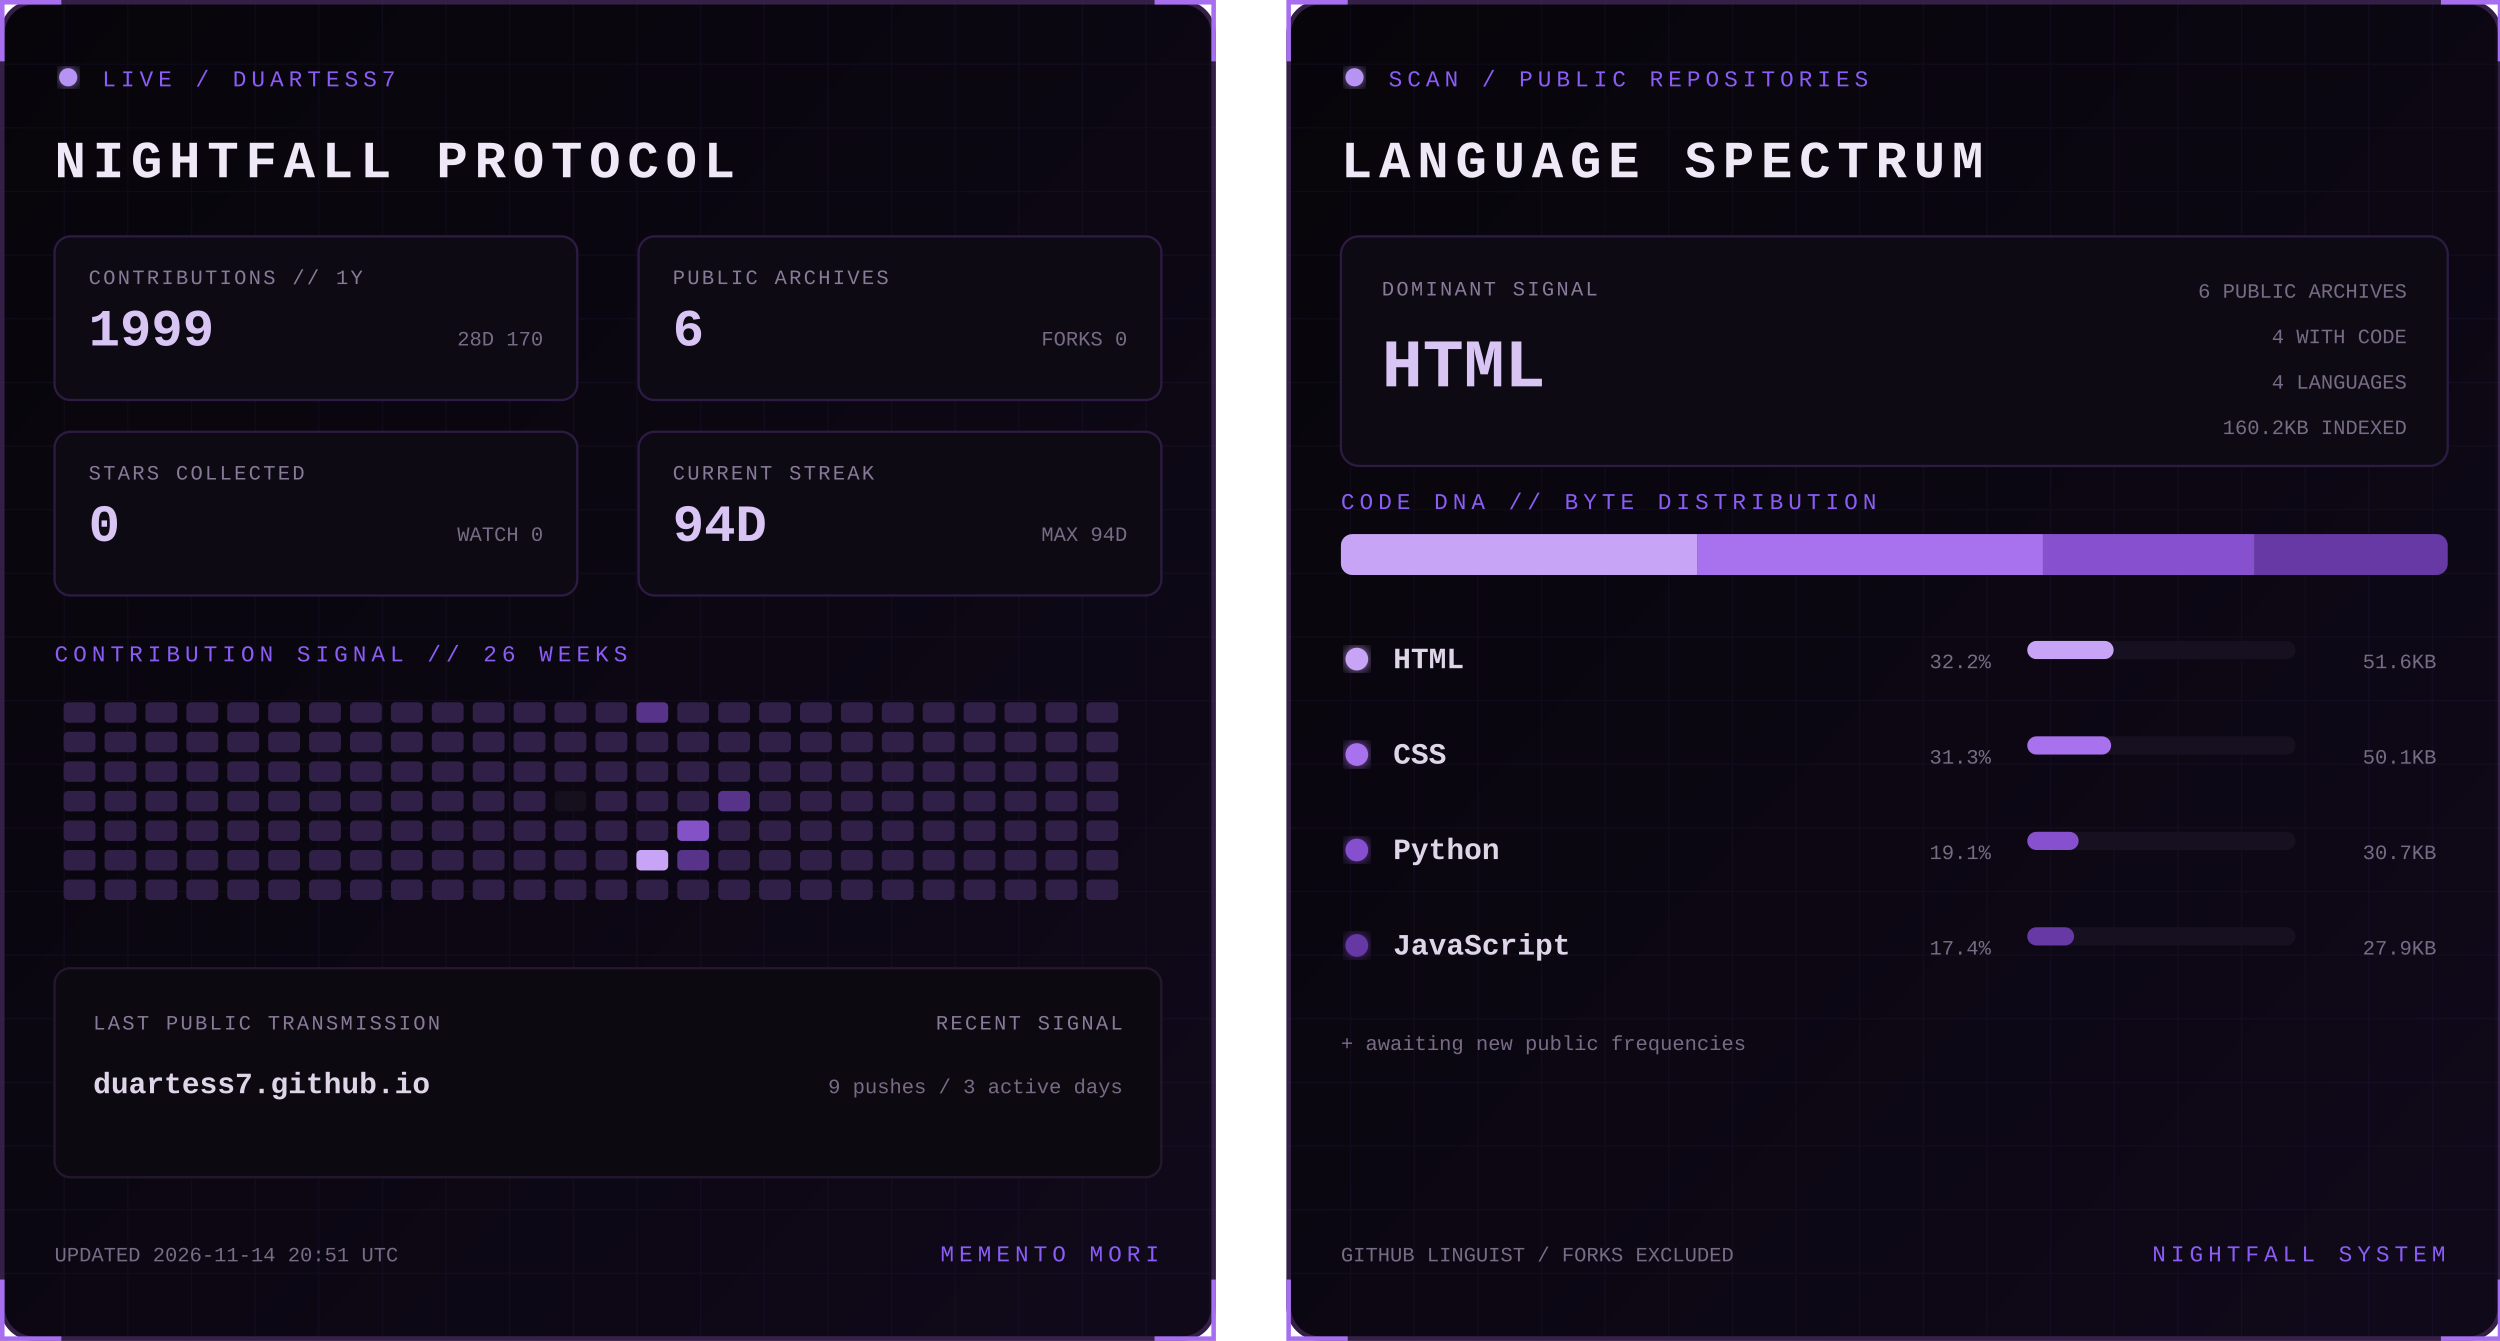
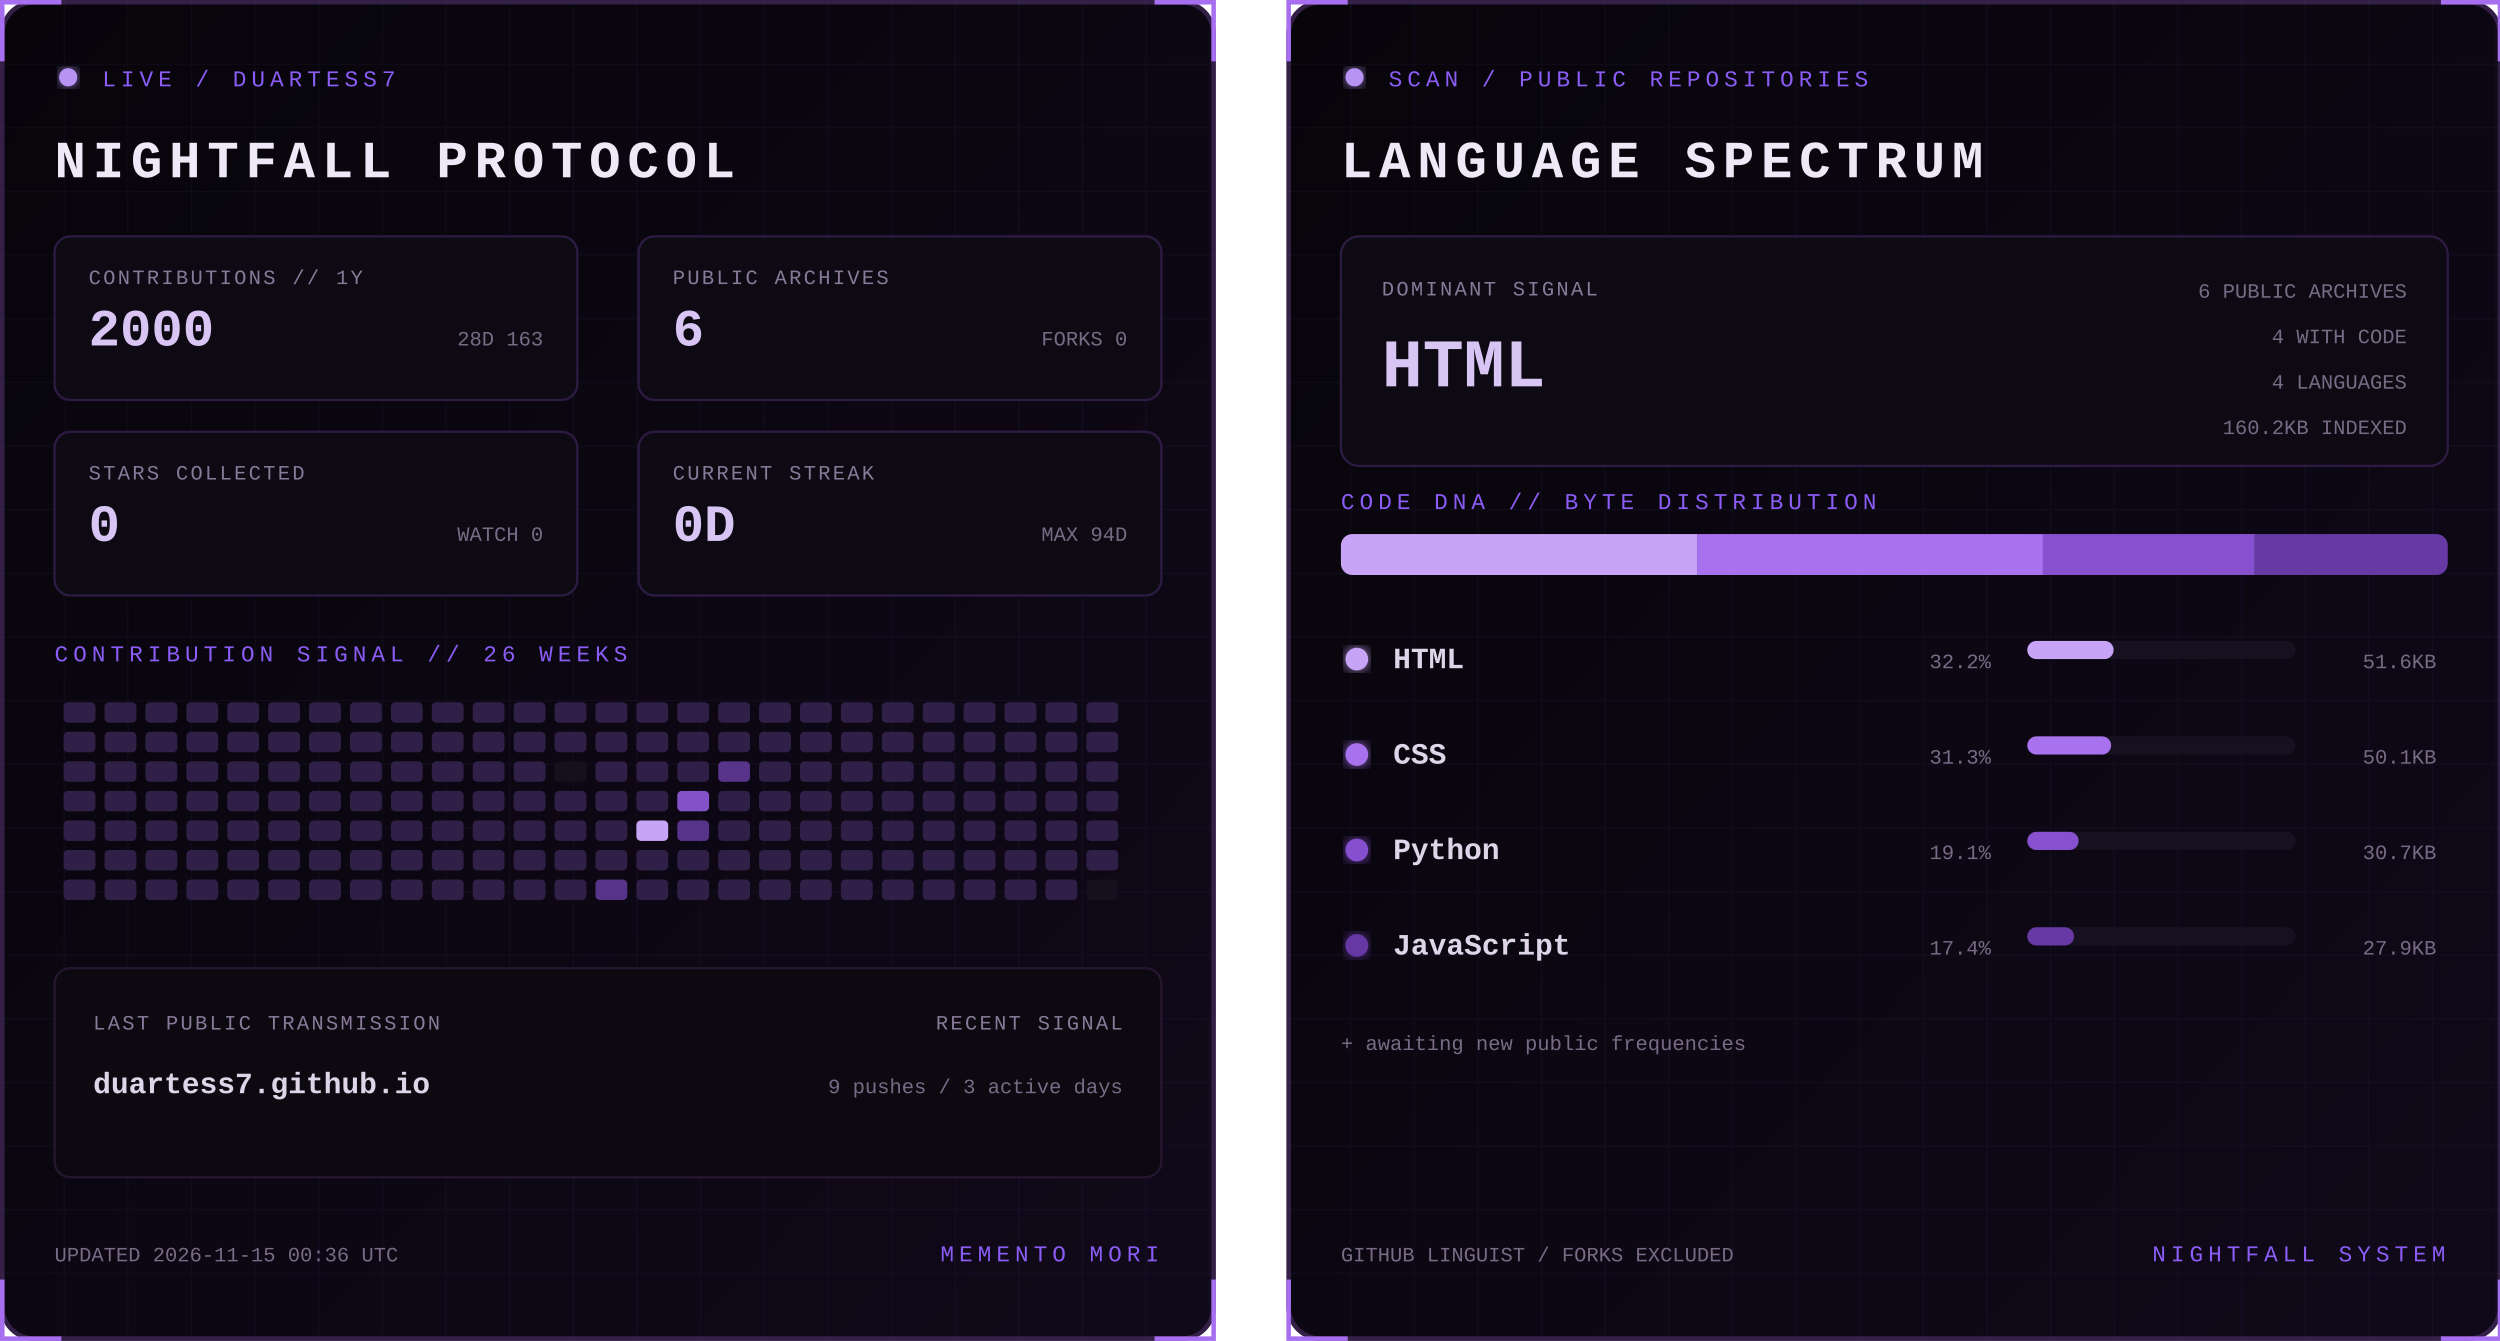
<svg xmlns="http://www.w3.org/2000/svg" width="1100" height="590" viewBox="0 0 1100 590" role="img" aria-labelledby="title desc">
  <defs>
    <linearGradient id="bg" x1="0" y1="0" x2="1" y2="1">
      <stop stop-color="#07050a" />
      <stop offset="1" stop-color="#10091a" />
    </linearGradient>
    <filter id="glow">
      <feGaussianBlur stdDeviation="3" result="b" />
      <feMerge>
        <feMergeNode in="b" />
        <feMergeNode in="SourceGraphic" />
      </feMerge>
    </filter>
    <pattern id="grid" width="28" height="28" patternUnits="userSpaceOnUse">
      <path d="M28 0H0V28" fill="none" stroke="#8b5cf6" stroke-opacity=".055" />
    </pattern>
    <clipPath id="dna">
      <rect x="24" y="235" width="487" height="18" rx="5" />
    </clipPath>
    <style>
      text { font-family: Consolas, 'Courier New', monospace; }
      .kicker { fill:#8b5cf6; font-size:10px; letter-spacing:2.2px; }
      .title { fill:#eee8f7; font-size:23px; font-weight:700; letter-spacing:3px; }
      .label { fill:#887a99; font-size:9px; letter-spacing:1px; }
      .stat { fill:#d8c5f4; font-size:23px; font-weight:700; }
      .detail,.pct { fill:#776b85; font-size:9px; }
      .lang { fill:#ded5e8; font-size:13px; font-weight:700; }
      .hero { fill:#d8c5f4; font-size:30px; font-weight:700; }
      .blink { animation:blink 1.6s step-end infinite; }
      @keyframes blink { 50% { opacity:.25 } }
    </style>
  </defs>
  <g>
    <rect x="1" y="1" width="533" height="588" rx="14" fill="url(#bg)" stroke="#342047" stroke-width="2" />
    <rect x="1" y="1" width="533" height="588" rx="14" fill="url(#grid)" />
    <path d="M27 1H1v26 M508 1h26v26 M534 563v26h-26 M27 589H1v-26" stroke="#a76ff0" stroke-width="2" fill="none" />
    <circle cx="30" cy="34" r="4" fill="#b794f4" filter="url(#glow)" class="blink" />
    <text x="45" y="38" class="kicker">LIVE / DUARTESS7</text>
    <text x="24" y="78" class="title">NIGHTFALL PROTOCOL</text>
    <g transform="translate(24 104)">
      <rect width="230" height="72" rx="7" fill="#0d0a13" stroke="#2d1b43" />
      <text x="15" y="21" class="label">CONTRIBUTIONS // 1Y</text>
-       <text x="15" y="48" class="stat">1999</text>
-       <text x="215" y="48" text-anchor="end" class="detail">28D 170</text>
+       <text x="15" y="48" class="stat">2000</text>
+       <text x="215" y="48" text-anchor="end" class="detail">28D 163</text>
    </g>
    <g transform="translate(281 104)">
      <rect width="230" height="72" rx="7" fill="#0d0a13" stroke="#2d1b43" />
      <text x="15" y="21" class="label">PUBLIC ARCHIVES</text>
      <text x="15" y="48" class="stat">6</text>
      <text x="215" y="48" text-anchor="end" class="detail">FORKS 0</text>
    </g>
    <g transform="translate(24 190)">
      <rect width="230" height="72" rx="7" fill="#0d0a13" stroke="#2d1b43" />
      <text x="15" y="21" class="label">STARS COLLECTED</text>
      <text x="15" y="48" class="stat">0</text>
      <text x="215" y="48" text-anchor="end" class="detail">WATCH 0</text>
    </g>
    <g transform="translate(281 190)">
      <rect width="230" height="72" rx="7" fill="#0d0a13" stroke="#2d1b43" />
      <text x="15" y="21" class="label">CURRENT STREAK</text>
-       <text x="15" y="48" class="stat">94D</text>
+       <text x="15" y="48" class="stat">0D</text>
      <text x="215" y="48" text-anchor="end" class="detail">MAX 94D</text>
    </g>
    <text x="24" y="291" class="kicker">CONTRIBUTION SIGNAL // 26 WEEKS</text>
    <g>
      <rect x="28" y="309" width="14" height="9" rx="2" fill="#302047" />
      <rect x="28" y="322" width="14" height="9" rx="2" fill="#302047" />
      <rect x="28" y="335" width="14" height="9" rx="2" fill="#302047" />
      <rect x="28" y="348" width="14" height="9" rx="2" fill="#302047" />
      <rect x="28" y="361" width="14" height="9" rx="2" fill="#302047" />
      <rect x="28" y="374" width="14" height="9" rx="2" fill="#302047" />
      <rect x="28" y="387" width="14" height="9" rx="2" fill="#302047" />
      <rect x="46" y="309" width="14" height="9" rx="2" fill="#302047" />
      <rect x="46" y="322" width="14" height="9" rx="2" fill="#302047" />
      <rect x="46" y="335" width="14" height="9" rx="2" fill="#302047" />
      <rect x="46" y="348" width="14" height="9" rx="2" fill="#302047" />
      <rect x="46" y="361" width="14" height="9" rx="2" fill="#302047" />
      <rect x="46" y="374" width="14" height="9" rx="2" fill="#302047" />
      <rect x="46" y="387" width="14" height="9" rx="2" fill="#302047" />
      <rect x="64" y="309" width="14" height="9" rx="2" fill="#302047" />
      <rect x="64" y="322" width="14" height="9" rx="2" fill="#302047" />
      <rect x="64" y="335" width="14" height="9" rx="2" fill="#302047" />
      <rect x="64" y="348" width="14" height="9" rx="2" fill="#302047" />
      <rect x="64" y="361" width="14" height="9" rx="2" fill="#302047" />
      <rect x="64" y="374" width="14" height="9" rx="2" fill="#302047" />
      <rect x="64" y="387" width="14" height="9" rx="2" fill="#302047" />
      <rect x="82" y="309" width="14" height="9" rx="2" fill="#302047" />
      <rect x="82" y="322" width="14" height="9" rx="2" fill="#302047" />
      <rect x="82" y="335" width="14" height="9" rx="2" fill="#302047" />
      <rect x="82" y="348" width="14" height="9" rx="2" fill="#302047" />
      <rect x="82" y="361" width="14" height="9" rx="2" fill="#302047" />
      <rect x="82" y="374" width="14" height="9" rx="2" fill="#302047" />
      <rect x="82" y="387" width="14" height="9" rx="2" fill="#302047" />
      <rect x="100" y="309" width="14" height="9" rx="2" fill="#302047" />
      <rect x="100" y="322" width="14" height="9" rx="2" fill="#302047" />
      <rect x="100" y="335" width="14" height="9" rx="2" fill="#302047" />
      <rect x="100" y="348" width="14" height="9" rx="2" fill="#302047" />
      <rect x="100" y="361" width="14" height="9" rx="2" fill="#302047" />
      <rect x="100" y="374" width="14" height="9" rx="2" fill="#302047" />
      <rect x="100" y="387" width="14" height="9" rx="2" fill="#302047" />
      <rect x="118" y="309" width="14" height="9" rx="2" fill="#302047" />
      <rect x="118" y="322" width="14" height="9" rx="2" fill="#302047" />
      <rect x="118" y="335" width="14" height="9" rx="2" fill="#302047" />
      <rect x="118" y="348" width="14" height="9" rx="2" fill="#302047" />
      <rect x="118" y="361" width="14" height="9" rx="2" fill="#302047" />
      <rect x="118" y="374" width="14" height="9" rx="2" fill="#302047" />
      <rect x="118" y="387" width="14" height="9" rx="2" fill="#302047" />
      <rect x="136" y="309" width="14" height="9" rx="2" fill="#302047" />
      <rect x="136" y="322" width="14" height="9" rx="2" fill="#302047" />
      <rect x="136" y="335" width="14" height="9" rx="2" fill="#302047" />
      <rect x="136" y="348" width="14" height="9" rx="2" fill="#302047" />
      <rect x="136" y="361" width="14" height="9" rx="2" fill="#302047" />
      <rect x="136" y="374" width="14" height="9" rx="2" fill="#302047" />
      <rect x="136" y="387" width="14" height="9" rx="2" fill="#302047" />
      <rect x="154" y="309" width="14" height="9" rx="2" fill="#302047" />
      <rect x="154" y="322" width="14" height="9" rx="2" fill="#302047" />
      <rect x="154" y="335" width="14" height="9" rx="2" fill="#302047" />
      <rect x="154" y="348" width="14" height="9" rx="2" fill="#302047" />
      <rect x="154" y="361" width="14" height="9" rx="2" fill="#302047" />
      <rect x="154" y="374" width="14" height="9" rx="2" fill="#302047" />
      <rect x="154" y="387" width="14" height="9" rx="2" fill="#302047" />
      <rect x="172" y="309" width="14" height="9" rx="2" fill="#302047" />
      <rect x="172" y="322" width="14" height="9" rx="2" fill="#302047" />
      <rect x="172" y="335" width="14" height="9" rx="2" fill="#302047" />
      <rect x="172" y="348" width="14" height="9" rx="2" fill="#302047" />
      <rect x="172" y="361" width="14" height="9" rx="2" fill="#302047" />
      <rect x="172" y="374" width="14" height="9" rx="2" fill="#302047" />
      <rect x="172" y="387" width="14" height="9" rx="2" fill="#302047" />
      <rect x="190" y="309" width="14" height="9" rx="2" fill="#302047" />
      <rect x="190" y="322" width="14" height="9" rx="2" fill="#302047" />
      <rect x="190" y="335" width="14" height="9" rx="2" fill="#302047" />
      <rect x="190" y="348" width="14" height="9" rx="2" fill="#302047" />
      <rect x="190" y="361" width="14" height="9" rx="2" fill="#302047" />
      <rect x="190" y="374" width="14" height="9" rx="2" fill="#302047" />
      <rect x="190" y="387" width="14" height="9" rx="2" fill="#302047" />
      <rect x="208" y="309" width="14" height="9" rx="2" fill="#302047" />
      <rect x="208" y="322" width="14" height="9" rx="2" fill="#302047" />
      <rect x="208" y="335" width="14" height="9" rx="2" fill="#302047" />
      <rect x="208" y="348" width="14" height="9" rx="2" fill="#302047" />
      <rect x="208" y="361" width="14" height="9" rx="2" fill="#302047" />
      <rect x="208" y="374" width="14" height="9" rx="2" fill="#302047" />
      <rect x="208" y="387" width="14" height="9" rx="2" fill="#302047" />
      <rect x="226" y="309" width="14" height="9" rx="2" fill="#302047" />
      <rect x="226" y="322" width="14" height="9" rx="2" fill="#302047" />
      <rect x="226" y="335" width="14" height="9" rx="2" fill="#302047" />
      <rect x="226" y="348" width="14" height="9" rx="2" fill="#302047" />
      <rect x="226" y="361" width="14" height="9" rx="2" fill="#302047" />
      <rect x="226" y="374" width="14" height="9" rx="2" fill="#302047" />
      <rect x="226" y="387" width="14" height="9" rx="2" fill="#302047" />
      <rect x="244" y="309" width="14" height="9" rx="2" fill="#302047" />
      <rect x="244" y="322" width="14" height="9" rx="2" fill="#302047" />
-       <rect x="244" y="335" width="14" height="9" rx="2" fill="#302047" />
-       <rect x="244" y="348" width="14" height="9" rx="2" fill="#15101d" />
+       <rect x="244" y="335" width="14" height="9" rx="2" fill="#15101d" />
+       <rect x="244" y="348" width="14" height="9" rx="2" fill="#302047" />
      <rect x="244" y="361" width="14" height="9" rx="2" fill="#302047" />
      <rect x="244" y="374" width="14" height="9" rx="2" fill="#302047" />
      <rect x="244" y="387" width="14" height="9" rx="2" fill="#302047" />
      <rect x="262" y="309" width="14" height="9" rx="2" fill="#302047" />
      <rect x="262" y="322" width="14" height="9" rx="2" fill="#302047" />
      <rect x="262" y="335" width="14" height="9" rx="2" fill="#302047" />
      <rect x="262" y="348" width="14" height="9" rx="2" fill="#302047" />
      <rect x="262" y="361" width="14" height="9" rx="2" fill="#302047" />
      <rect x="262" y="374" width="14" height="9" rx="2" fill="#302047" />
-       <rect x="262" y="387" width="14" height="9" rx="2" fill="#302047" />
-       <rect x="280" y="309" width="14" height="9" rx="2" fill="#57338a" />
+       <rect x="262" y="387" width="14" height="9" rx="2" fill="#57338a" />
+       <rect x="280" y="309" width="14" height="9" rx="2" fill="#302047" />
      <rect x="280" y="322" width="14" height="9" rx="2" fill="#302047" />
      <rect x="280" y="335" width="14" height="9" rx="2" fill="#302047" />
      <rect x="280" y="348" width="14" height="9" rx="2" fill="#302047" />
-       <rect x="280" y="361" width="14" height="9" rx="2" fill="#302047" />
-       <rect x="280" y="374" width="14" height="9" rx="2" fill="#c7a4f6" />
+       <rect x="280" y="361" width="14" height="9" rx="2" fill="#c7a4f6" />
+       <rect x="280" y="374" width="14" height="9" rx="2" fill="#302047" />
      <rect x="280" y="387" width="14" height="9" rx="2" fill="#302047" />
      <rect x="298" y="309" width="14" height="9" rx="2" fill="#302047" />
      <rect x="298" y="322" width="14" height="9" rx="2" fill="#302047" />
      <rect x="298" y="335" width="14" height="9" rx="2" fill="#302047" />
-       <rect x="298" y="348" width="14" height="9" rx="2" fill="#302047" />
-       <rect x="298" y="361" width="14" height="9" rx="2" fill="#8452c7" />
-       <rect x="298" y="374" width="14" height="9" rx="2" fill="#57338a" />
+       <rect x="298" y="348" width="14" height="9" rx="2" fill="#8452c7" />
+       <rect x="298" y="361" width="14" height="9" rx="2" fill="#57338a" />
+       <rect x="298" y="374" width="14" height="9" rx="2" fill="#302047" />
      <rect x="298" y="387" width="14" height="9" rx="2" fill="#302047" />
      <rect x="316" y="309" width="14" height="9" rx="2" fill="#302047" />
      <rect x="316" y="322" width="14" height="9" rx="2" fill="#302047" />
-       <rect x="316" y="335" width="14" height="9" rx="2" fill="#302047" />
-       <rect x="316" y="348" width="14" height="9" rx="2" fill="#57338a" />
+       <rect x="316" y="335" width="14" height="9" rx="2" fill="#57338a" />
+       <rect x="316" y="348" width="14" height="9" rx="2" fill="#302047" />
      <rect x="316" y="361" width="14" height="9" rx="2" fill="#302047" />
      <rect x="316" y="374" width="14" height="9" rx="2" fill="#302047" />
      <rect x="316" y="387" width="14" height="9" rx="2" fill="#302047" />
      <rect x="334" y="309" width="14" height="9" rx="2" fill="#302047" />
      <rect x="334" y="322" width="14" height="9" rx="2" fill="#302047" />
      <rect x="334" y="335" width="14" height="9" rx="2" fill="#302047" />
      <rect x="334" y="348" width="14" height="9" rx="2" fill="#302047" />
      <rect x="334" y="361" width="14" height="9" rx="2" fill="#302047" />
      <rect x="334" y="374" width="14" height="9" rx="2" fill="#302047" />
      <rect x="334" y="387" width="14" height="9" rx="2" fill="#302047" />
      <rect x="352" y="309" width="14" height="9" rx="2" fill="#302047" />
      <rect x="352" y="322" width="14" height="9" rx="2" fill="#302047" />
      <rect x="352" y="335" width="14" height="9" rx="2" fill="#302047" />
      <rect x="352" y="348" width="14" height="9" rx="2" fill="#302047" />
      <rect x="352" y="361" width="14" height="9" rx="2" fill="#302047" />
      <rect x="352" y="374" width="14" height="9" rx="2" fill="#302047" />
      <rect x="352" y="387" width="14" height="9" rx="2" fill="#302047" />
      <rect x="370" y="309" width="14" height="9" rx="2" fill="#302047" />
      <rect x="370" y="322" width="14" height="9" rx="2" fill="#302047" />
      <rect x="370" y="335" width="14" height="9" rx="2" fill="#302047" />
      <rect x="370" y="348" width="14" height="9" rx="2" fill="#302047" />
      <rect x="370" y="361" width="14" height="9" rx="2" fill="#302047" />
      <rect x="370" y="374" width="14" height="9" rx="2" fill="#302047" />
      <rect x="370" y="387" width="14" height="9" rx="2" fill="#302047" />
      <rect x="388" y="309" width="14" height="9" rx="2" fill="#302047" />
      <rect x="388" y="322" width="14" height="9" rx="2" fill="#302047" />
      <rect x="388" y="335" width="14" height="9" rx="2" fill="#302047" />
      <rect x="388" y="348" width="14" height="9" rx="2" fill="#302047" />
      <rect x="388" y="361" width="14" height="9" rx="2" fill="#302047" />
      <rect x="388" y="374" width="14" height="9" rx="2" fill="#302047" />
      <rect x="388" y="387" width="14" height="9" rx="2" fill="#302047" />
      <rect x="406" y="309" width="14" height="9" rx="2" fill="#302047" />
      <rect x="406" y="322" width="14" height="9" rx="2" fill="#302047" />
      <rect x="406" y="335" width="14" height="9" rx="2" fill="#302047" />
      <rect x="406" y="348" width="14" height="9" rx="2" fill="#302047" />
      <rect x="406" y="361" width="14" height="9" rx="2" fill="#302047" />
      <rect x="406" y="374" width="14" height="9" rx="2" fill="#302047" />
      <rect x="406" y="387" width="14" height="9" rx="2" fill="#302047" />
      <rect x="424" y="309" width="14" height="9" rx="2" fill="#302047" />
      <rect x="424" y="322" width="14" height="9" rx="2" fill="#302047" />
      <rect x="424" y="335" width="14" height="9" rx="2" fill="#302047" />
      <rect x="424" y="348" width="14" height="9" rx="2" fill="#302047" />
      <rect x="424" y="361" width="14" height="9" rx="2" fill="#302047" />
      <rect x="424" y="374" width="14" height="9" rx="2" fill="#302047" />
      <rect x="424" y="387" width="14" height="9" rx="2" fill="#302047" />
      <rect x="442" y="309" width="14" height="9" rx="2" fill="#302047" />
      <rect x="442" y="322" width="14" height="9" rx="2" fill="#302047" />
      <rect x="442" y="335" width="14" height="9" rx="2" fill="#302047" />
      <rect x="442" y="348" width="14" height="9" rx="2" fill="#302047" />
      <rect x="442" y="361" width="14" height="9" rx="2" fill="#302047" />
      <rect x="442" y="374" width="14" height="9" rx="2" fill="#302047" />
      <rect x="442" y="387" width="14" height="9" rx="2" fill="#302047" />
      <rect x="460" y="309" width="14" height="9" rx="2" fill="#302047" />
      <rect x="460" y="322" width="14" height="9" rx="2" fill="#302047" />
      <rect x="460" y="335" width="14" height="9" rx="2" fill="#302047" />
      <rect x="460" y="348" width="14" height="9" rx="2" fill="#302047" />
      <rect x="460" y="361" width="14" height="9" rx="2" fill="#302047" />
      <rect x="460" y="374" width="14" height="9" rx="2" fill="#302047" />
      <rect x="460" y="387" width="14" height="9" rx="2" fill="#302047" />
      <rect x="478" y="309" width="14" height="9" rx="2" fill="#302047" />
      <rect x="478" y="322" width="14" height="9" rx="2" fill="#302047" />
      <rect x="478" y="335" width="14" height="9" rx="2" fill="#302047" />
      <rect x="478" y="348" width="14" height="9" rx="2" fill="#302047" />
      <rect x="478" y="361" width="14" height="9" rx="2" fill="#302047" />
      <rect x="478" y="374" width="14" height="9" rx="2" fill="#302047" />
-       <rect x="478" y="387" width="14" height="9" rx="2" fill="#302047" />
+       <rect x="478" y="387" width="14" height="9" rx="2" fill="#15101d" />
    </g>
    <rect x="24" y="426" width="487" height="92" rx="7" fill="#0c0911" stroke="#24172f" />
    <text x="41" y="453" class="label">LAST PUBLIC TRANSMISSION</text>
    <text x="41" y="481" class="lang">duartess7.github.io</text>
    <text x="494" y="453" text-anchor="end" class="label">RECENT SIGNAL</text>
    <text x="494" y="481" text-anchor="end" class="detail">9 pushes / 3 active days</text>
-     <text x="24" y="555" class="detail">UPDATED 2026-11-14 20:51 UTC</text>
+     <text x="24" y="555" class="detail">UPDATED 2026-11-15 00:36 UTC</text>
    <text x="510" y="555" text-anchor="end" class="kicker">MEMENTO MORI</text>
  </g>
  <g transform="translate(566)">
    <rect x="1" y="1" width="533" height="588" rx="14" fill="url(#bg)" stroke="#342047" stroke-width="2" />
    <rect x="1" y="1" width="533" height="588" rx="14" fill="url(#grid)" />
    <path d="M27 1H1v26 M508 1h26v26 M534 563v26h-26 M27 589H1v-26" stroke="#a76ff0" stroke-width="2" fill="none" />
    <circle cx="30" cy="34" r="4" fill="#b794f4" filter="url(#glow)" class="blink" />
    <text x="45" y="38" class="kicker">SCAN / PUBLIC REPOSITORIES</text>
    <text x="24" y="78" class="title">LANGUAGE SPECTRUM</text>
    <rect x="24" y="104" width="487" height="101" rx="8" fill="#0d0a13" stroke="#2d1b43" />
    <text x="42" y="130" class="label">DOMINANT SIGNAL</text>
    <text x="42" y="170" class="hero">HTML</text>
    <text x="493" y="131" text-anchor="end" class="detail">6 PUBLIC ARCHIVES</text>
    <text x="493" y="151" text-anchor="end" class="detail">4 WITH CODE</text>
    <text x="493" y="171" text-anchor="end" class="detail">4 LANGUAGES</text>
    <text x="493" y="191" text-anchor="end" class="detail">160.2KB INDEXED</text>
    <text x="24" y="224" class="kicker">CODE DNA // BYTE DISTRIBUTION</text>
    <rect x="24" y="235" width="487" height="18" rx="5" fill="#171020" />
    <g clip-path="url(#dna)">
      <rect x="24.0" y="235" width="156.7" height="18" fill="#c7a4f6" />
      <rect x="180.7" y="235" width="152.2" height="18" fill="#a871ed" />
      <rect x="332.9" y="235" width="93.2" height="18" fill="#8650cf" />
      <rect x="426.1" y="235" width="84.9" height="18" fill="#6639a4" />
    </g>
    <circle cx="31" cy="290" r="5" fill="#c7a4f6" filter="url(#glow)" />
    <text x="47" y="294" class="lang">HTML</text>
    <text x="310" y="294" text-anchor="end" class="pct">32.2%</text>
    <rect x="326" y="282" width="118" height="8" rx="4" fill="#171020" />
    <rect x="326" y="282" width="38.0" height="8" rx="4" fill="#c7a4f6" />
    <text x="506" y="294" text-anchor="end" class="detail">51.6KB</text>
    <circle cx="31" cy="332" r="5" fill="#a871ed" filter="url(#glow)" />
    <text x="47" y="336" class="lang">CSS</text>
    <text x="310" y="336" text-anchor="end" class="pct">31.3%</text>
    <rect x="326" y="324" width="118" height="8" rx="4" fill="#171020" />
    <rect x="326" y="324" width="36.9" height="8" rx="4" fill="#a871ed" />
    <text x="506" y="336" text-anchor="end" class="detail">50.1KB</text>
    <circle cx="31" cy="374" r="5" fill="#8650cf" filter="url(#glow)" />
    <text x="47" y="378" class="lang">Python</text>
    <text x="310" y="378" text-anchor="end" class="pct">19.1%</text>
    <rect x="326" y="366" width="118" height="8" rx="4" fill="#171020" />
    <rect x="326" y="366" width="22.6" height="8" rx="4" fill="#8650cf" />
    <text x="506" y="378" text-anchor="end" class="detail">30.7KB</text>
    <circle cx="31" cy="416" r="5" fill="#6639a4" filter="url(#glow)" />
    <text x="47" y="420" class="lang">JavaScript</text>
    <text x="310" y="420" text-anchor="end" class="pct">17.4%</text>
    <rect x="326" y="408" width="118" height="8" rx="4" fill="#171020" />
    <rect x="326" y="408" width="20.6" height="8" rx="4" fill="#6639a4" />
    <text x="506" y="420" text-anchor="end" class="detail">27.9KB</text>
    <text x="24" y="462" class="detail">+ awaiting new public frequencies</text>
    <text x="24" y="555" class="detail">GITHUB LINGUIST / FORKS EXCLUDED</text>
    <text x="510" y="555" text-anchor="end" class="kicker">NIGHTFALL SYSTEM</text>
  </g>
</svg>
